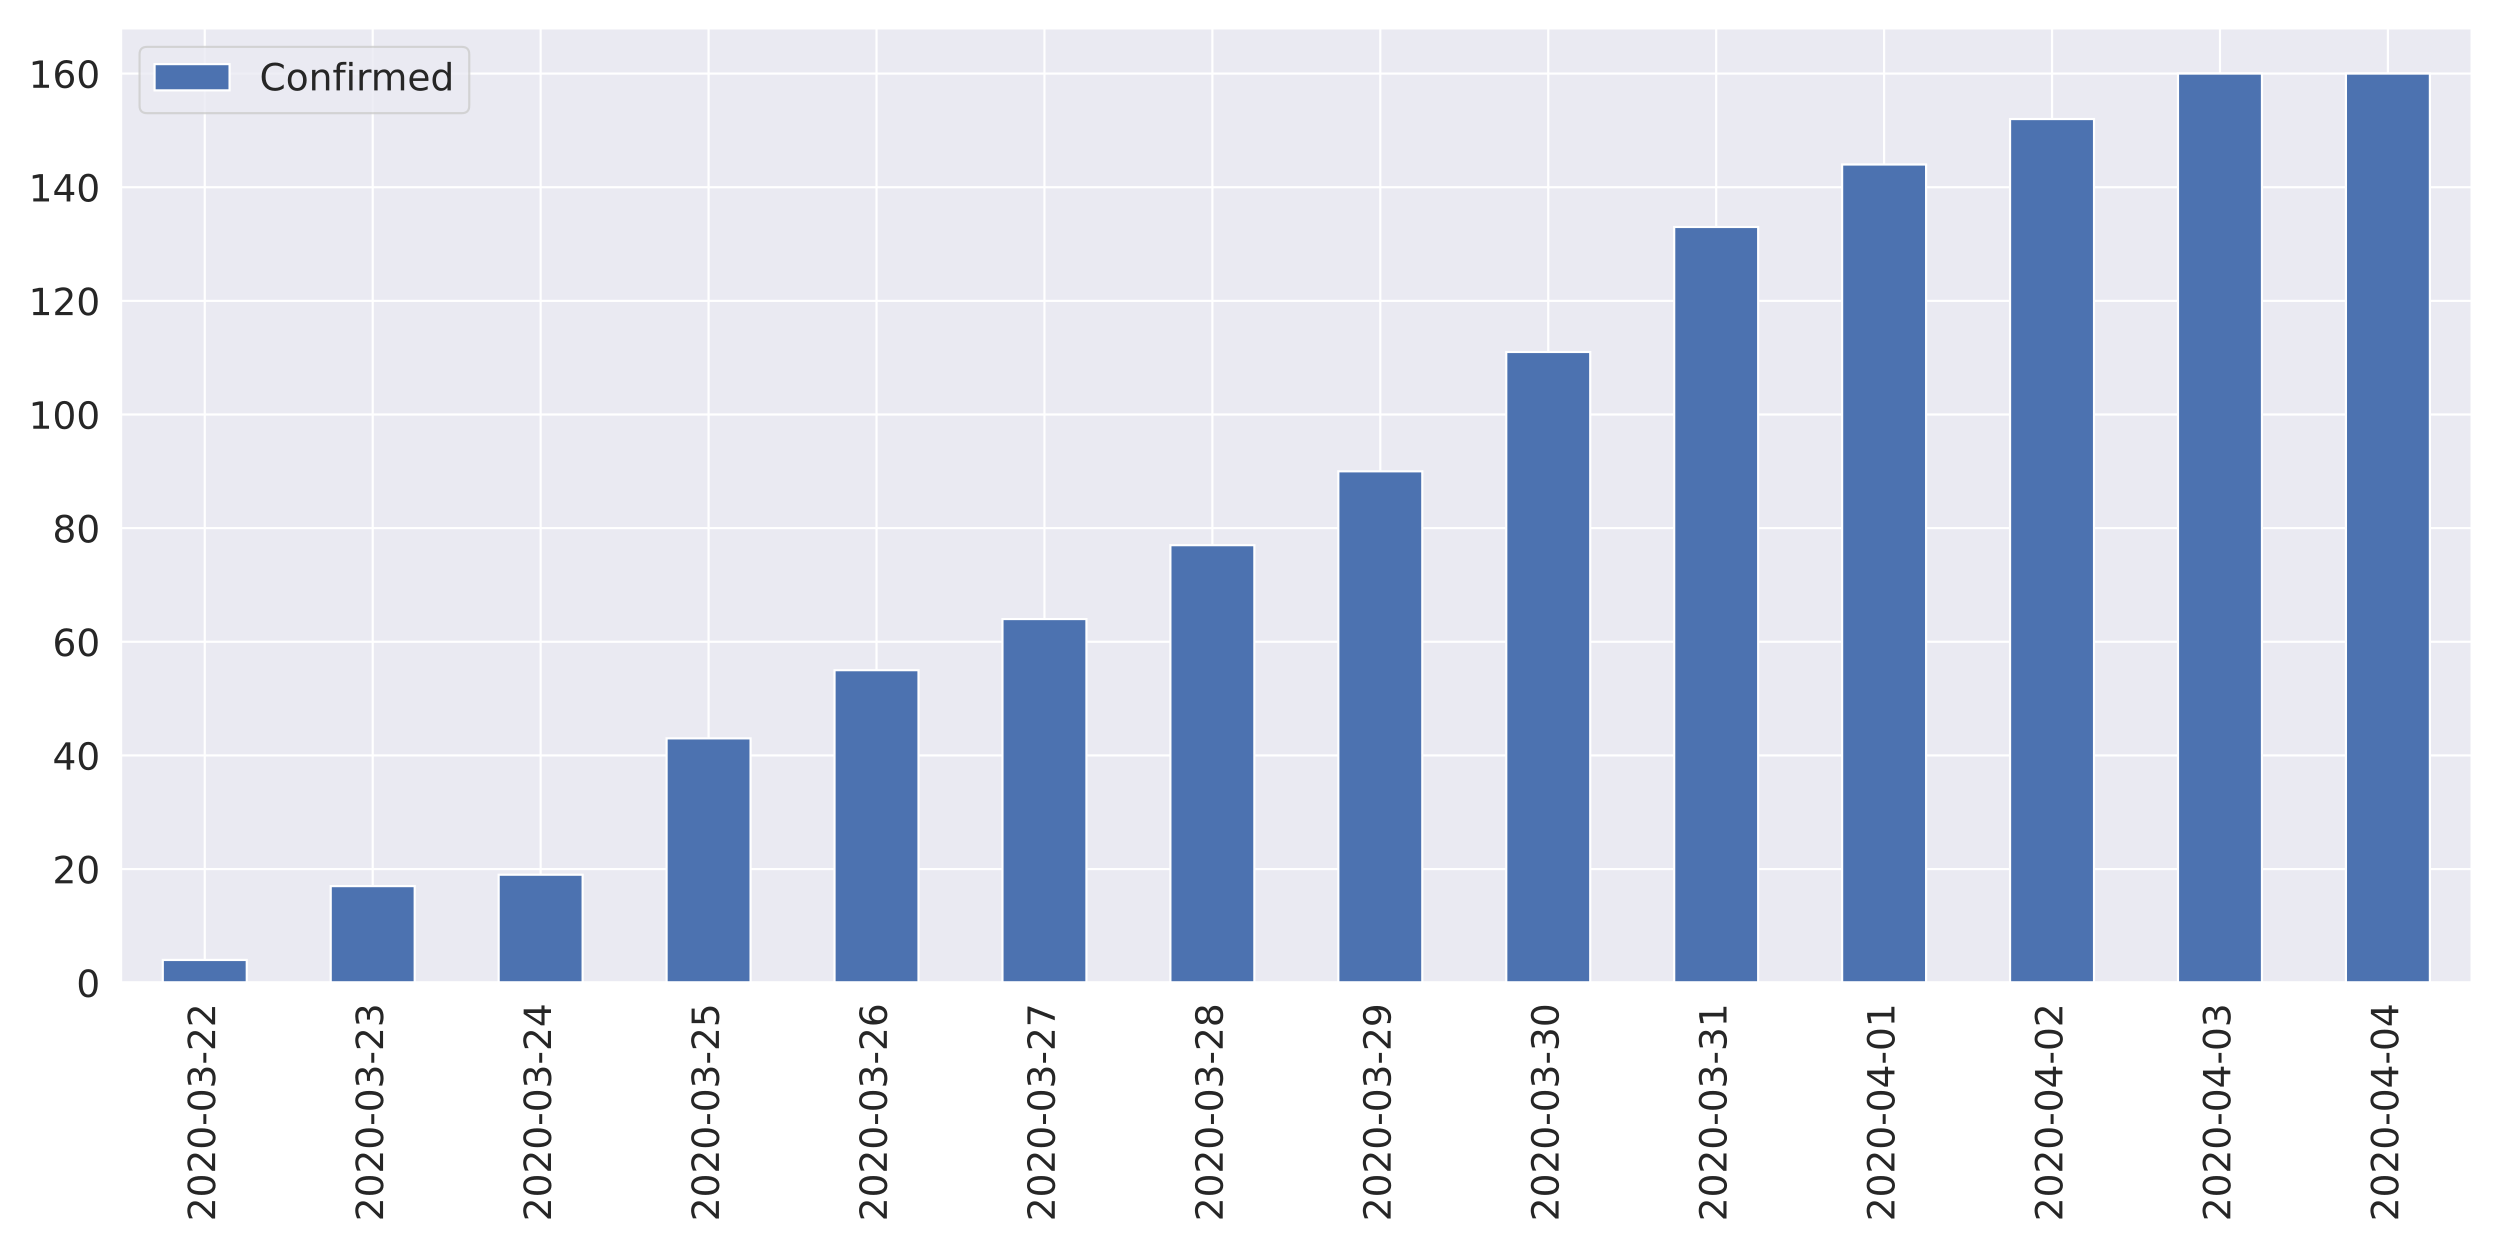
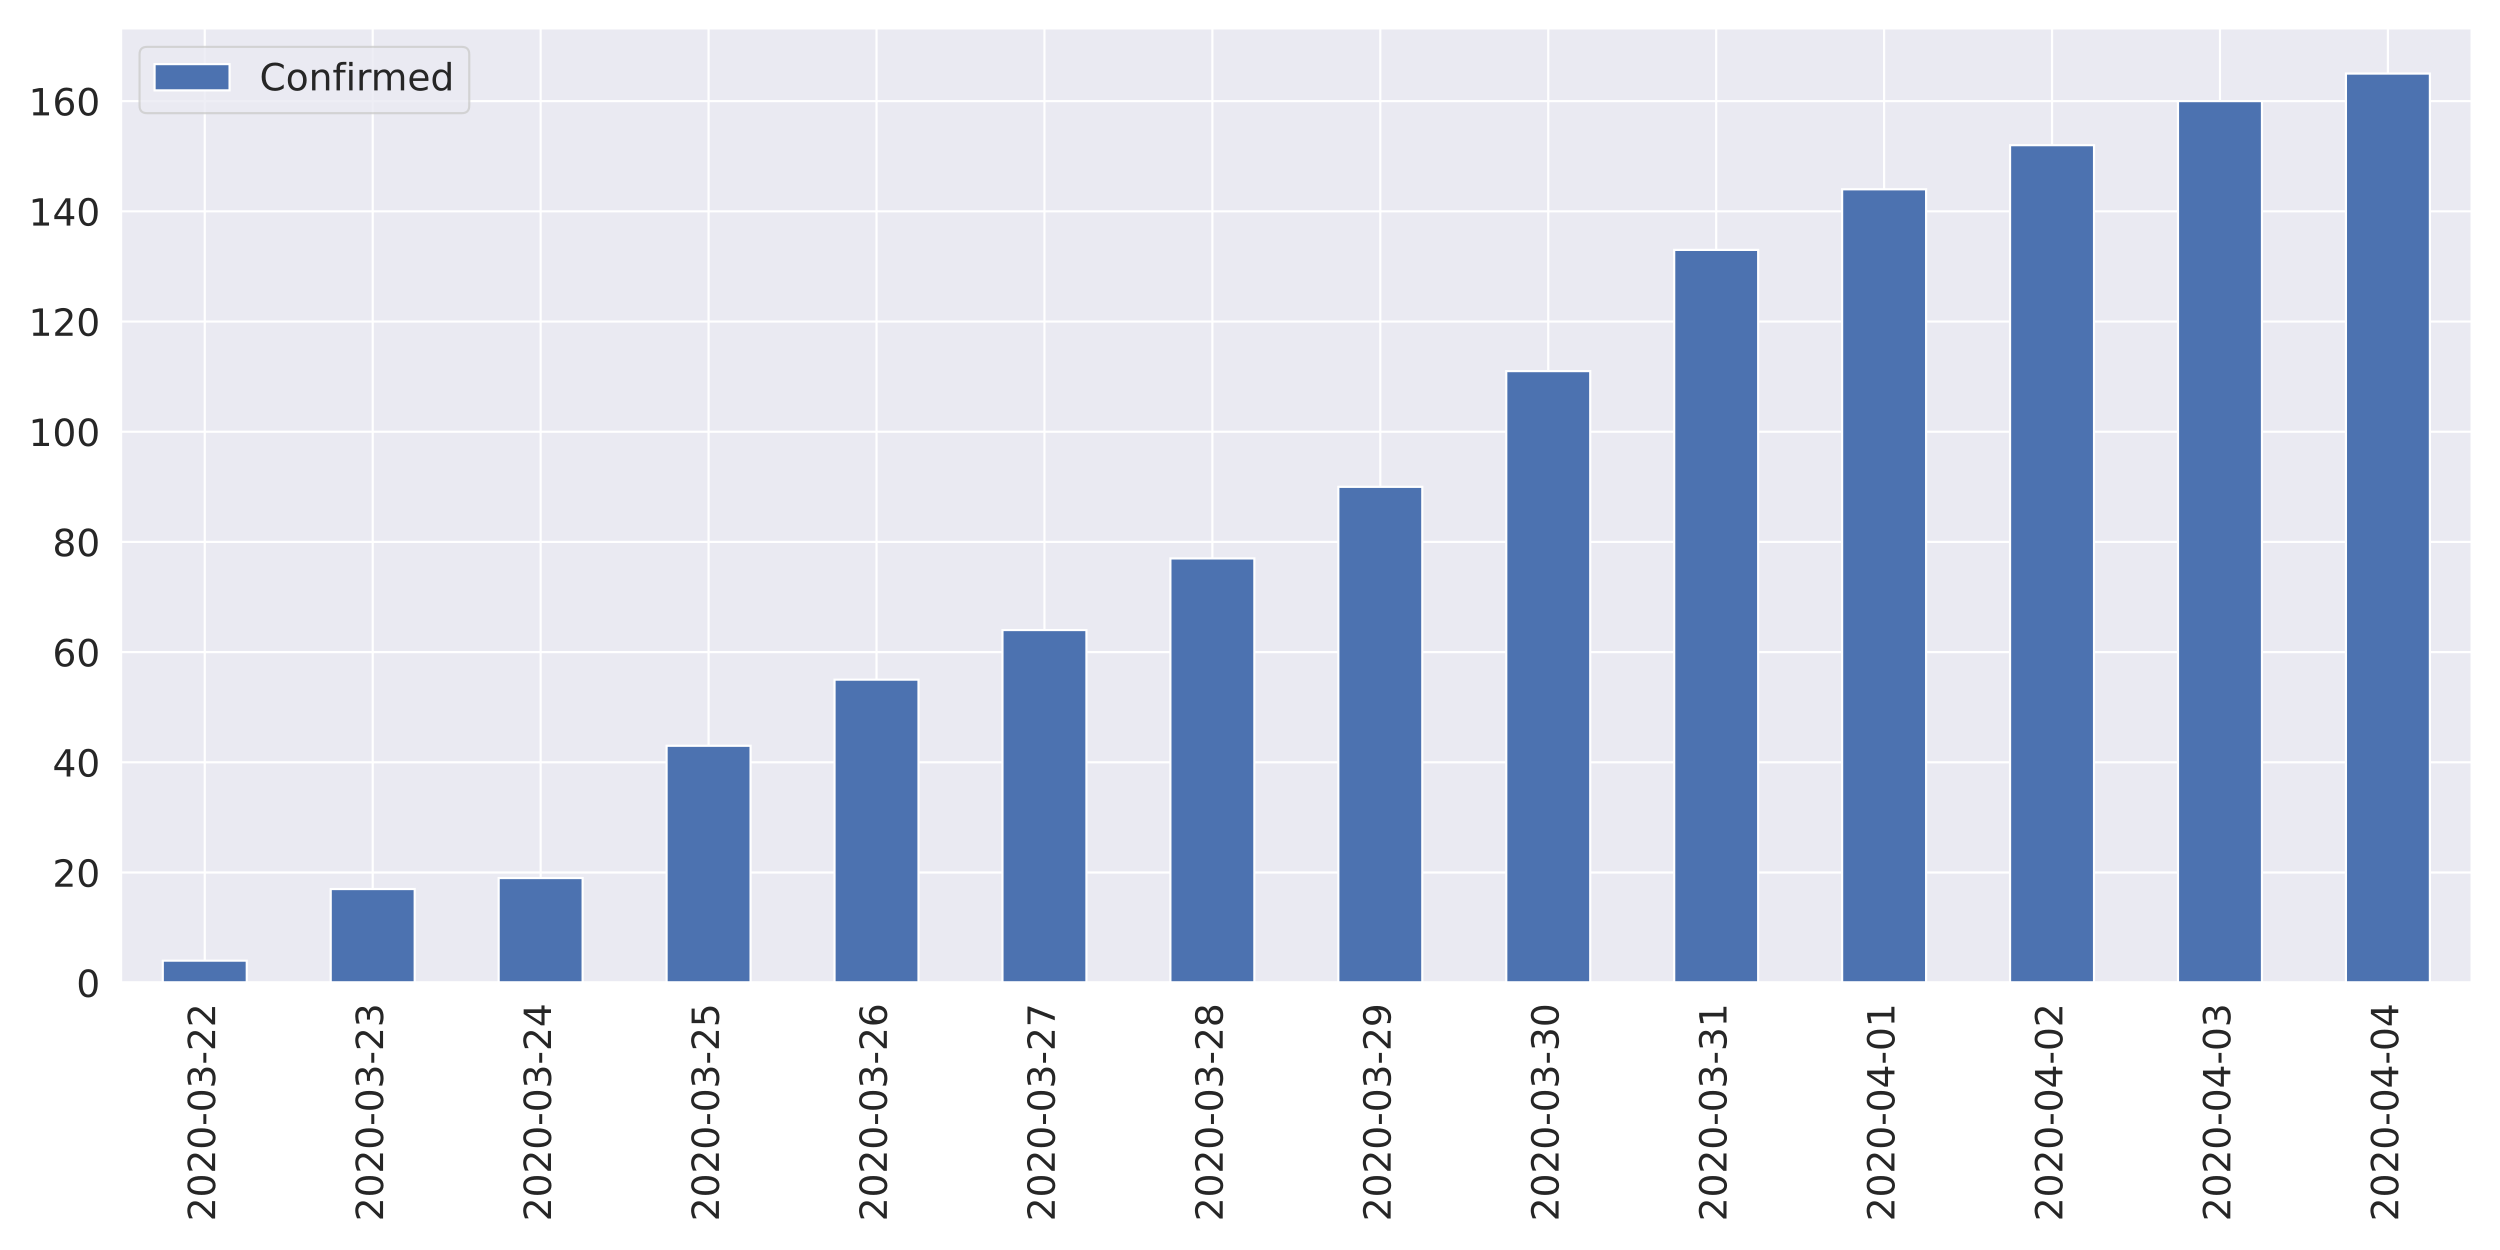
<svg xmlns="http://www.w3.org/2000/svg" xmlns:xlink="http://www.w3.org/1999/xlink" height="576pt" version="1.1" viewBox="0 0 1152 576" width="1152pt">
  <defs>
    <style type="text/css">
*{stroke-linecap:butt;stroke-linejoin:round;}
  </style>
  </defs>
  <g id="figure_1">
    <g id="patch_1">
      <path d="M 0 576  L 1152 576  L 1152 0  L 0 0  z " style="fill:#ffffff;" />
    </g>
    <g id="axes_1">
      <g id="patch_2">
        <path d="M 55.67 452.83  L 1139.04 452.83  L 1139.04 12.96  L 55.67 12.96  z " style="fill:#eaeaf2;" />
      </g>
      <g id="matplotlib.axis_1">
        <g id="xtick_1">
          <g id="line2d_1">
            <path clip-path="url(#p32ae984a57)" d="M 94.362 452.83  L 94.362 12.96  " style="fill:none;stroke:#ffffff;stroke-linecap:round;" />
          </g>
          <g id="text_1">
            <defs>
              <path d="M 19.188 8.297  L 53.609 8.297  L 53.609 0  L 7.328 0  L 7.328 8.297  Q 12.938 14.109 22.625 23.891  Q 32.328 33.688 34.812 36.531  Q 39.547 41.844 41.422 45.531  Q 43.312 49.219 43.312 52.781  Q 43.312 58.594 39.234 62.25  Q 35.156 65.922 28.609 65.922  Q 23.969 65.922 18.812 64.312  Q 13.672 62.703 7.812 59.422  L 7.812 69.391  Q 13.766 71.781 18.938 73  Q 24.125 74.219 28.422 74.219  Q 39.75 74.219 46.484 68.547  Q 53.219 62.891 53.219 53.422  Q 53.219 48.922 51.531 44.891  Q 49.859 40.875 45.406 35.406  Q 44.188 33.984 37.641 27.219  Q 31.109 20.453 19.188 8.297  z " id="DejaVuSans-50" />
              <path d="M 31.781 66.406  Q 24.172 66.406 20.328 58.906  Q 16.5 51.422 16.5 36.375  Q 16.5 21.391 20.328 13.891  Q 24.172 6.391 31.781 6.391  Q 39.453 6.391 43.281 13.891  Q 47.125 21.391 47.125 36.375  Q 47.125 51.422 43.281 58.906  Q 39.453 66.406 31.781 66.406  z M 31.781 74.219  Q 44.047 74.219 50.516 64.516  Q 56.984 54.828 56.984 36.375  Q 56.984 17.969 50.516 8.266  Q 44.047 -1.422 31.781 -1.422  Q 19.531 -1.422 13.062 8.266  Q 6.594 17.969 6.594 36.375  Q 6.594 54.828 13.062 64.516  Q 19.531 74.219 31.781 74.219  z " id="DejaVuSans-48" />
              <path d="M 4.891 31.391  L 31.203 31.391  L 31.203 23.391  L 4.891 23.391  z " id="DejaVuSans-45" />
              <path d="M 40.578 39.312  Q 47.656 37.797 51.625 33  Q 55.609 28.219 55.609 21.188  Q 55.609 10.406 48.188 4.484  Q 40.766 -1.422 27.094 -1.422  Q 22.516 -1.422 17.656 -0.516  Q 12.797 0.391 7.625 2.203  L 7.625 11.719  Q 11.719 9.328 16.594 8.109  Q 21.484 6.891 26.812 6.891  Q 36.078 6.891 40.938 10.547  Q 45.797 14.203 45.797 21.188  Q 45.797 27.641 41.281 31.266  Q 36.766 34.906 28.719 34.906  L 20.219 34.906  L 20.219 43.016  L 29.109 43.016  Q 36.375 43.016 40.234 45.922  Q 44.094 48.828 44.094 54.297  Q 44.094 59.906 40.109 62.906  Q 36.141 65.922 28.719 65.922  Q 24.656 65.922 20.016 65.031  Q 15.375 64.156 9.812 62.312  L 9.812 71.094  Q 15.438 72.656 20.344 73.438  Q 25.25 74.219 29.594 74.219  Q 40.828 74.219 47.359 69.109  Q 53.906 64.016 53.906 55.328  Q 53.906 49.266 50.438 45.094  Q 46.969 40.922 40.578 39.312  z " id="DejaVuSans-51" />
            </defs>
            <g style="fill:#262626;" transform="translate(99.12999 562.7538)rotate(-90)scale(0.1728 -0.1728)">
              <use xlink:href="#DejaVuSans-50" />
              <use x="63.623" xlink:href="#DejaVuSans-48" />
              <use x="127.246" xlink:href="#DejaVuSans-50" />
              <use x="190.869" xlink:href="#DejaVuSans-48" />
              <use x="254.492" xlink:href="#DejaVuSans-45" />
              <use x="290.576" xlink:href="#DejaVuSans-48" />
              <use x="354.199" xlink:href="#DejaVuSans-51" />
              <use x="417.822" xlink:href="#DejaVuSans-45" />
              <use x="453.906" xlink:href="#DejaVuSans-50" />
              <use x="517.529" xlink:href="#DejaVuSans-50" />
            </g>
          </g>
        </g>
        <g id="xtick_2">
          <g id="line2d_2">
            <path clip-path="url(#p32ae984a57)" d="M 171.745 452.83  L 171.745 12.96  " style="fill:none;stroke:#ffffff;stroke-linecap:round;" />
          </g>
          <g id="text_2">
            <g style="fill:#262626;" transform="translate(176.5136 562.7538)rotate(-90)scale(0.1728 -0.1728)">
              <use xlink:href="#DejaVuSans-50" />
              <use x="63.623" xlink:href="#DejaVuSans-48" />
              <use x="127.246" xlink:href="#DejaVuSans-50" />
              <use x="190.869" xlink:href="#DejaVuSans-48" />
              <use x="254.492" xlink:href="#DejaVuSans-45" />
              <use x="290.576" xlink:href="#DejaVuSans-48" />
              <use x="354.199" xlink:href="#DejaVuSans-51" />
              <use x="417.822" xlink:href="#DejaVuSans-45" />
              <use x="453.906" xlink:href="#DejaVuSans-50" />
              <use x="517.529" xlink:href="#DejaVuSans-51" />
            </g>
          </g>
        </g>
        <g id="xtick_3">
          <g id="line2d_3">
            <path clip-path="url(#p32ae984a57)" d="M 249.129 452.83  L 249.129 12.96  " style="fill:none;stroke:#ffffff;stroke-linecap:round;" />
          </g>
          <g id="text_3">
            <defs>
              <path d="M 37.797 64.312  L 12.891 25.391  L 37.797 25.391  z M 35.203 72.906  L 47.609 72.906  L 47.609 25.391  L 58.016 25.391  L 58.016 17.188  L 47.609 17.188  L 47.609 0  L 37.797 0  L 37.797 17.188  L 4.891 17.188  L 4.891 26.703  z " id="DejaVuSans-52" />
            </defs>
            <g style="fill:#262626;" transform="translate(253.8971 562.7538)rotate(-90)scale(0.1728 -0.1728)">
              <use xlink:href="#DejaVuSans-50" />
              <use x="63.623" xlink:href="#DejaVuSans-48" />
              <use x="127.246" xlink:href="#DejaVuSans-50" />
              <use x="190.869" xlink:href="#DejaVuSans-48" />
              <use x="254.492" xlink:href="#DejaVuSans-45" />
              <use x="290.576" xlink:href="#DejaVuSans-48" />
              <use x="354.199" xlink:href="#DejaVuSans-51" />
              <use x="417.822" xlink:href="#DejaVuSans-45" />
              <use x="453.906" xlink:href="#DejaVuSans-50" />
              <use x="517.529" xlink:href="#DejaVuSans-52" />
            </g>
          </g>
        </g>
        <g id="xtick_4">
          <g id="line2d_4">
            <path clip-path="url(#p32ae984a57)" d="M 326.512 452.83  L 326.512 12.96  " style="fill:none;stroke:#ffffff;stroke-linecap:round;" />
          </g>
          <g id="text_4">
            <defs>
              <path d="M 10.797 72.906  L 49.516 72.906  L 49.516 64.594  L 19.828 64.594  L 19.828 46.734  Q 21.969 47.469 24.109 47.828  Q 26.266 48.188 28.422 48.188  Q 40.625 48.188 47.75 41.5  Q 54.891 34.812 54.891 23.391  Q 54.891 11.625 47.562 5.094  Q 40.234 -1.422 26.906 -1.422  Q 22.312 -1.422 17.547 -0.641  Q 12.797 0.141 7.719 1.703  L 7.719 11.625  Q 12.109 9.234 16.797 8.062  Q 21.484 6.891 26.703 6.891  Q 35.156 6.891 40.078 11.328  Q 45.016 15.766 45.016 23.391  Q 45.016 31 40.078 35.438  Q 35.156 39.891 26.703 39.891  Q 22.75 39.891 18.812 39.016  Q 14.891 38.141 10.797 36.281  z " id="DejaVuSans-53" />
            </defs>
            <g style="fill:#262626;" transform="translate(331.2807 562.7538)rotate(-90)scale(0.1728 -0.1728)">
              <use xlink:href="#DejaVuSans-50" />
              <use x="63.623" xlink:href="#DejaVuSans-48" />
              <use x="127.246" xlink:href="#DejaVuSans-50" />
              <use x="190.869" xlink:href="#DejaVuSans-48" />
              <use x="254.492" xlink:href="#DejaVuSans-45" />
              <use x="290.576" xlink:href="#DejaVuSans-48" />
              <use x="354.199" xlink:href="#DejaVuSans-51" />
              <use x="417.822" xlink:href="#DejaVuSans-45" />
              <use x="453.906" xlink:href="#DejaVuSans-50" />
              <use x="517.529" xlink:href="#DejaVuSans-53" />
            </g>
          </g>
        </g>
        <g id="xtick_5">
          <g id="line2d_5">
            <path clip-path="url(#p32ae984a57)" d="M 403.896 452.83  L 403.896 12.96  " style="fill:none;stroke:#ffffff;stroke-linecap:round;" />
          </g>
          <g id="text_5">
            <defs>
              <path d="M 33.016 40.375  Q 26.375 40.375 22.484 35.828  Q 18.609 31.297 18.609 23.391  Q 18.609 15.531 22.484 10.953  Q 26.375 6.391 33.016 6.391  Q 39.656 6.391 43.531 10.953  Q 47.406 15.531 47.406 23.391  Q 47.406 31.297 43.531 35.828  Q 39.656 40.375 33.016 40.375  z M 52.594 71.297  L 52.594 62.312  Q 48.875 64.062 45.094 64.984  Q 41.312 65.922 37.594 65.922  Q 27.828 65.922 22.672 59.328  Q 17.531 52.734 16.797 39.406  Q 19.672 43.656 24.016 45.922  Q 28.375 48.188 33.594 48.188  Q 44.578 48.188 50.953 41.516  Q 57.328 34.859 57.328 23.391  Q 57.328 12.156 50.688 5.359  Q 44.047 -1.422 33.016 -1.422  Q 20.359 -1.422 13.672 8.266  Q 6.984 17.969 6.984 36.375  Q 6.984 53.656 15.188 63.938  Q 23.391 74.219 37.203 74.219  Q 40.922 74.219 44.703 73.484  Q 48.484 72.75 52.594 71.297  z " id="DejaVuSans-54" />
            </defs>
            <g style="fill:#262626;" transform="translate(408.6643 562.7538)rotate(-90)scale(0.1728 -0.1728)">
              <use xlink:href="#DejaVuSans-50" />
              <use x="63.623" xlink:href="#DejaVuSans-48" />
              <use x="127.246" xlink:href="#DejaVuSans-50" />
              <use x="190.869" xlink:href="#DejaVuSans-48" />
              <use x="254.492" xlink:href="#DejaVuSans-45" />
              <use x="290.576" xlink:href="#DejaVuSans-48" />
              <use x="354.199" xlink:href="#DejaVuSans-51" />
              <use x="417.822" xlink:href="#DejaVuSans-45" />
              <use x="453.906" xlink:href="#DejaVuSans-50" />
              <use x="517.529" xlink:href="#DejaVuSans-54" />
            </g>
          </g>
        </g>
        <g id="xtick_6">
          <g id="line2d_6">
            <path clip-path="url(#p32ae984a57)" d="M 481.28 452.83  L 481.28 12.96  " style="fill:none;stroke:#ffffff;stroke-linecap:round;" />
          </g>
          <g id="text_6">
            <defs>
              <path d="M 8.203 72.906  L 55.078 72.906  L 55.078 68.703  L 28.609 0  L 18.312 0  L 43.219 64.594  L 8.203 64.594  z " id="DejaVuSans-55" />
            </defs>
            <g style="fill:#262626;" transform="translate(486.0478 562.7538)rotate(-90)scale(0.1728 -0.1728)">
              <use xlink:href="#DejaVuSans-50" />
              <use x="63.623" xlink:href="#DejaVuSans-48" />
              <use x="127.246" xlink:href="#DejaVuSans-50" />
              <use x="190.869" xlink:href="#DejaVuSans-48" />
              <use x="254.492" xlink:href="#DejaVuSans-45" />
              <use x="290.576" xlink:href="#DejaVuSans-48" />
              <use x="354.199" xlink:href="#DejaVuSans-51" />
              <use x="417.822" xlink:href="#DejaVuSans-45" />
              <use x="453.906" xlink:href="#DejaVuSans-50" />
              <use x="517.529" xlink:href="#DejaVuSans-55" />
            </g>
          </g>
        </g>
        <g id="xtick_7">
          <g id="line2d_7">
            <path clip-path="url(#p32ae984a57)" d="M 558.663 452.83  L 558.663 12.96  " style="fill:none;stroke:#ffffff;stroke-linecap:round;" />
          </g>
          <g id="text_7">
            <defs>
              <path d="M 31.781 34.625  Q 24.75 34.625 20.719 30.859  Q 16.703 27.094 16.703 20.516  Q 16.703 13.922 20.719 10.156  Q 24.75 6.391 31.781 6.391  Q 38.812 6.391 42.859 10.172  Q 46.922 13.969 46.922 20.516  Q 46.922 27.094 42.891 30.859  Q 38.875 34.625 31.781 34.625  z M 21.922 38.812  Q 15.578 40.375 12.031 44.719  Q 8.5 49.078 8.5 55.328  Q 8.5 64.062 14.719 69.141  Q 20.953 74.219 31.781 74.219  Q 42.672 74.219 48.875 69.141  Q 55.078 64.062 55.078 55.328  Q 55.078 49.078 51.531 44.719  Q 48 40.375 41.703 38.812  Q 48.828 37.156 52.797 32.312  Q 56.781 27.484 56.781 20.516  Q 56.781 9.906 50.312 4.234  Q 43.844 -1.422 31.781 -1.422  Q 19.734 -1.422 13.25 4.234  Q 6.781 9.906 6.781 20.516  Q 6.781 27.484 10.781 32.312  Q 14.797 37.156 21.922 38.812  z M 18.312 54.391  Q 18.312 48.734 21.844 45.562  Q 25.391 42.391 31.781 42.391  Q 38.141 42.391 41.719 45.562  Q 45.312 48.734 45.312 54.391  Q 45.312 60.062 41.719 63.234  Q 38.141 66.406 31.781 66.406  Q 25.391 66.406 21.844 63.234  Q 18.312 60.062 18.312 54.391  z " id="DejaVuSans-56" />
            </defs>
            <g style="fill:#262626;" transform="translate(563.4314 562.7538)rotate(-90)scale(0.1728 -0.1728)">
              <use xlink:href="#DejaVuSans-50" />
              <use x="63.623" xlink:href="#DejaVuSans-48" />
              <use x="127.246" xlink:href="#DejaVuSans-50" />
              <use x="190.869" xlink:href="#DejaVuSans-48" />
              <use x="254.492" xlink:href="#DejaVuSans-45" />
              <use x="290.576" xlink:href="#DejaVuSans-48" />
              <use x="354.199" xlink:href="#DejaVuSans-51" />
              <use x="417.822" xlink:href="#DejaVuSans-45" />
              <use x="453.906" xlink:href="#DejaVuSans-50" />
              <use x="517.529" xlink:href="#DejaVuSans-56" />
            </g>
          </g>
        </g>
        <g id="xtick_8">
          <g id="line2d_8">
            <path clip-path="url(#p32ae984a57)" d="M 636.047 452.83  L 636.047 12.96  " style="fill:none;stroke:#ffffff;stroke-linecap:round;" />
          </g>
          <g id="text_8">
            <defs>
              <path d="M 10.984 1.516  L 10.984 10.5  Q 14.703 8.734 18.5 7.812  Q 22.312 6.891 25.984 6.891  Q 35.75 6.891 40.891 13.453  Q 46.047 20.016 46.781 33.406  Q 43.953 29.203 39.594 26.953  Q 35.25 24.703 29.984 24.703  Q 19.047 24.703 12.672 31.312  Q 6.297 37.938 6.297 49.422  Q 6.297 60.641 12.938 67.422  Q 19.578 74.219 30.609 74.219  Q 43.266 74.219 49.922 64.516  Q 56.594 54.828 56.594 36.375  Q 56.594 19.141 48.406 8.859  Q 40.234 -1.422 26.422 -1.422  Q 22.703 -1.422 18.891 -0.688  Q 15.094 0.047 10.984 1.516  z M 30.609 32.422  Q 37.25 32.422 41.125 36.953  Q 45.016 41.5 45.016 49.422  Q 45.016 57.281 41.125 61.844  Q 37.25 66.406 30.609 66.406  Q 23.969 66.406 20.094 61.844  Q 16.219 57.281 16.219 49.422  Q 16.219 41.5 20.094 36.953  Q 23.969 32.422 30.609 32.422  z " id="DejaVuSans-57" />
            </defs>
            <g style="fill:#262626;" transform="translate(640.815 562.7538)rotate(-90)scale(0.1728 -0.1728)">
              <use xlink:href="#DejaVuSans-50" />
              <use x="63.623" xlink:href="#DejaVuSans-48" />
              <use x="127.246" xlink:href="#DejaVuSans-50" />
              <use x="190.869" xlink:href="#DejaVuSans-48" />
              <use x="254.492" xlink:href="#DejaVuSans-45" />
              <use x="290.576" xlink:href="#DejaVuSans-48" />
              <use x="354.199" xlink:href="#DejaVuSans-51" />
              <use x="417.822" xlink:href="#DejaVuSans-45" />
              <use x="453.906" xlink:href="#DejaVuSans-50" />
              <use x="517.529" xlink:href="#DejaVuSans-57" />
            </g>
          </g>
        </g>
        <g id="xtick_9">
          <g id="line2d_9">
            <path clip-path="url(#p32ae984a57)" d="M 713.43 452.83  L 713.43 12.96  " style="fill:none;stroke:#ffffff;stroke-linecap:round;" />
          </g>
          <g id="text_9">
            <g style="fill:#262626;" transform="translate(718.1986 562.7538)rotate(-90)scale(0.1728 -0.1728)">
              <use xlink:href="#DejaVuSans-50" />
              <use x="63.623" xlink:href="#DejaVuSans-48" />
              <use x="127.246" xlink:href="#DejaVuSans-50" />
              <use x="190.869" xlink:href="#DejaVuSans-48" />
              <use x="254.492" xlink:href="#DejaVuSans-45" />
              <use x="290.576" xlink:href="#DejaVuSans-48" />
              <use x="354.199" xlink:href="#DejaVuSans-51" />
              <use x="417.822" xlink:href="#DejaVuSans-45" />
              <use x="453.906" xlink:href="#DejaVuSans-51" />
              <use x="517.529" xlink:href="#DejaVuSans-48" />
            </g>
          </g>
        </g>
        <g id="xtick_10">
          <g id="line2d_10">
            <path clip-path="url(#p32ae984a57)" d="M 790.814 452.83  L 790.814 12.96  " style="fill:none;stroke:#ffffff;stroke-linecap:round;" />
          </g>
          <g id="text_10">
            <defs>
              <path d="M 12.406 8.297  L 28.516 8.297  L 28.516 63.922  L 10.984 60.406  L 10.984 69.391  L 28.422 72.906  L 38.281 72.906  L 38.281 8.297  L 54.391 8.297  L 54.391 0  L 12.406 0  z " id="DejaVuSans-49" />
            </defs>
            <g style="fill:#262626;" transform="translate(795.5821 562.7538)rotate(-90)scale(0.1728 -0.1728)">
              <use xlink:href="#DejaVuSans-50" />
              <use x="63.623" xlink:href="#DejaVuSans-48" />
              <use x="127.246" xlink:href="#DejaVuSans-50" />
              <use x="190.869" xlink:href="#DejaVuSans-48" />
              <use x="254.492" xlink:href="#DejaVuSans-45" />
              <use x="290.576" xlink:href="#DejaVuSans-48" />
              <use x="354.199" xlink:href="#DejaVuSans-51" />
              <use x="417.822" xlink:href="#DejaVuSans-45" />
              <use x="453.906" xlink:href="#DejaVuSans-51" />
              <use x="517.529" xlink:href="#DejaVuSans-49" />
            </g>
          </g>
        </g>
        <g id="xtick_11">
          <g id="line2d_11">
            <path clip-path="url(#p32ae984a57)" d="M 868.197 452.83  L 868.197 12.96  " style="fill:none;stroke:#ffffff;stroke-linecap:round;" />
          </g>
          <g id="text_11">
            <g style="fill:#262626;" transform="translate(872.9657 562.7538)rotate(-90)scale(0.1728 -0.1728)">
              <use xlink:href="#DejaVuSans-50" />
              <use x="63.623" xlink:href="#DejaVuSans-48" />
              <use x="127.246" xlink:href="#DejaVuSans-50" />
              <use x="190.869" xlink:href="#DejaVuSans-48" />
              <use x="254.492" xlink:href="#DejaVuSans-45" />
              <use x="290.576" xlink:href="#DejaVuSans-48" />
              <use x="354.199" xlink:href="#DejaVuSans-52" />
              <use x="417.822" xlink:href="#DejaVuSans-45" />
              <use x="453.906" xlink:href="#DejaVuSans-48" />
              <use x="517.529" xlink:href="#DejaVuSans-49" />
            </g>
          </g>
        </g>
        <g id="xtick_12">
          <g id="line2d_12">
            <path clip-path="url(#p32ae984a57)" d="M 945.581 452.83  L 945.581 12.96  " style="fill:none;stroke:#ffffff;stroke-linecap:round;" />
          </g>
          <g id="text_12">
            <g style="fill:#262626;" transform="translate(950.3493 562.7538)rotate(-90)scale(0.1728 -0.1728)">
              <use xlink:href="#DejaVuSans-50" />
              <use x="63.623" xlink:href="#DejaVuSans-48" />
              <use x="127.246" xlink:href="#DejaVuSans-50" />
              <use x="190.869" xlink:href="#DejaVuSans-48" />
              <use x="254.492" xlink:href="#DejaVuSans-45" />
              <use x="290.576" xlink:href="#DejaVuSans-48" />
              <use x="354.199" xlink:href="#DejaVuSans-52" />
              <use x="417.822" xlink:href="#DejaVuSans-45" />
              <use x="453.906" xlink:href="#DejaVuSans-48" />
              <use x="517.529" xlink:href="#DejaVuSans-50" />
            </g>
          </g>
        </g>
        <g id="xtick_13">
          <g id="line2d_13">
            <path clip-path="url(#p32ae984a57)" d="M 1022.965 452.83  L 1022.965 12.96  " style="fill:none;stroke:#ffffff;stroke-linecap:round;" />
          </g>
          <g id="text_13">
            <g style="fill:#262626;" transform="translate(1027.733 562.7538)rotate(-90)scale(0.1728 -0.1728)">
              <use xlink:href="#DejaVuSans-50" />
              <use x="63.623" xlink:href="#DejaVuSans-48" />
              <use x="127.246" xlink:href="#DejaVuSans-50" />
              <use x="190.869" xlink:href="#DejaVuSans-48" />
              <use x="254.492" xlink:href="#DejaVuSans-45" />
              <use x="290.576" xlink:href="#DejaVuSans-48" />
              <use x="354.199" xlink:href="#DejaVuSans-52" />
              <use x="417.822" xlink:href="#DejaVuSans-45" />
              <use x="453.906" xlink:href="#DejaVuSans-48" />
              <use x="517.529" xlink:href="#DejaVuSans-51" />
            </g>
          </g>
        </g>
        <g id="xtick_14">
          <g id="line2d_14">
            <path clip-path="url(#p32ae984a57)" d="M 1100.348 452.83  L 1100.348 12.96  " style="fill:none;stroke:#ffffff;stroke-linecap:round;" />
          </g>
          <g id="text_14">
            <g style="fill:#262626;" transform="translate(1105.116 562.7538)rotate(-90)scale(0.1728 -0.1728)">
              <use xlink:href="#DejaVuSans-50" />
              <use x="63.623" xlink:href="#DejaVuSans-48" />
              <use x="127.246" xlink:href="#DejaVuSans-50" />
              <use x="190.869" xlink:href="#DejaVuSans-48" />
              <use x="254.492" xlink:href="#DejaVuSans-45" />
              <use x="290.576" xlink:href="#DejaVuSans-48" />
              <use x="354.199" xlink:href="#DejaVuSans-52" />
              <use x="417.822" xlink:href="#DejaVuSans-45" />
              <use x="453.906" xlink:href="#DejaVuSans-48" />
              <use x="517.529" xlink:href="#DejaVuSans-52" />
            </g>
          </g>
        </g>
      </g>
      <g id="matplotlib.axis_2">
        <g id="ytick_1">
          <g id="line2d_15">
            <path clip-path="url(#p32ae984a57)" d="M 55.67 452.83  L 1139.04 452.83  " style="fill:none;stroke:#ffffff;stroke-linecap:round;" />
          </g>
          <g id="text_15">
            <g style="fill:#262626;" transform="translate(35.1756 459.3951)scale(0.1728 -0.1728)">
              <use xlink:href="#DejaVuSans-48" />
            </g>
          </g>
        </g>
        <g id="ytick_2">
          <g id="line2d_16">
-             <path clip-path="url(#p32ae984a57)" d="M 55.67 400.465  L 1139.04 400.465  " style="fill:none;stroke:#ffffff;stroke-linecap:round;" />
+             <path clip-path="url(#p32ae984a57)" d="M 55.67 402.051  L 1139.04 402.051  " style="fill:none;stroke:#ffffff;stroke-linecap:round;" />
          </g>
          <g id="text_16">
-             <g style="fill:#262626;" transform="translate(24.1812 407.0296)scale(0.1728 -0.1728)">
+             <g style="fill:#262626;" transform="translate(24.1812 408.6164)scale(0.1728 -0.1728)">
              <use xlink:href="#DejaVuSans-50" />
              <use x="63.623" xlink:href="#DejaVuSans-48" />
            </g>
          </g>
        </g>
        <g id="ytick_3">
          <g id="line2d_17">
-             <path clip-path="url(#p32ae984a57)" d="M 55.67 348.099  L 1139.04 348.099  " style="fill:none;stroke:#ffffff;stroke-linecap:round;" />
+             <path clip-path="url(#p32ae984a57)" d="M 55.67 351.273  L 1139.04 351.273  " style="fill:none;stroke:#ffffff;stroke-linecap:round;" />
          </g>
          <g id="text_17">
-             <g style="fill:#262626;" transform="translate(24.1812 354.6641)scale(0.1728 -0.1728)">
+             <g style="fill:#262626;" transform="translate(24.1812 357.8378)scale(0.1728 -0.1728)">
              <use xlink:href="#DejaVuSans-52" />
              <use x="63.623" xlink:href="#DejaVuSans-48" />
            </g>
          </g>
        </g>
        <g id="ytick_4">
          <g id="line2d_18">
-             <path clip-path="url(#p32ae984a57)" d="M 55.67 295.734  L 1139.04 295.734  " style="fill:none;stroke:#ffffff;stroke-linecap:round;" />
+             <path clip-path="url(#p32ae984a57)" d="M 55.67 300.494  L 1139.04 300.494  " style="fill:none;stroke:#ffffff;stroke-linecap:round;" />
          </g>
          <g id="text_18">
-             <g style="fill:#262626;" transform="translate(24.1812 302.2986)scale(0.1728 -0.1728)">
+             <g style="fill:#262626;" transform="translate(24.1812 307.0591)scale(0.1728 -0.1728)">
              <use xlink:href="#DejaVuSans-54" />
              <use x="63.623" xlink:href="#DejaVuSans-48" />
            </g>
          </g>
        </g>
        <g id="ytick_5">
          <g id="line2d_19">
-             <path clip-path="url(#p32ae984a57)" d="M 55.67 243.368  L 1139.04 243.368  " style="fill:none;stroke:#ffffff;stroke-linecap:round;" />
+             <path clip-path="url(#p32ae984a57)" d="M 55.67 249.715  L 1139.04 249.715  " style="fill:none;stroke:#ffffff;stroke-linecap:round;" />
          </g>
          <g id="text_19">
-             <g style="fill:#262626;" transform="translate(24.1812 249.9331)scale(0.1728 -0.1728)">
+             <g style="fill:#262626;" transform="translate(24.1812 256.2805)scale(0.1728 -0.1728)">
              <use xlink:href="#DejaVuSans-56" />
              <use x="63.623" xlink:href="#DejaVuSans-48" />
            </g>
          </g>
        </g>
        <g id="ytick_6">
          <g id="line2d_20">
-             <path clip-path="url(#p32ae984a57)" d="M 55.67 191.003  L 1139.04 191.003  " style="fill:none;stroke:#ffffff;stroke-linecap:round;" />
+             <path clip-path="url(#p32ae984a57)" d="M 55.67 198.937  L 1139.04 198.937  " style="fill:none;stroke:#ffffff;stroke-linecap:round;" />
          </g>
          <g id="text_20">
-             <g style="fill:#262626;" transform="translate(13.1868 197.5677)scale(0.1728 -0.1728)">
+             <g style="fill:#262626;" transform="translate(13.1868 205.5018)scale(0.1728 -0.1728)">
              <use xlink:href="#DejaVuSans-49" />
              <use x="63.623" xlink:href="#DejaVuSans-48" />
              <use x="127.246" xlink:href="#DejaVuSans-48" />
            </g>
          </g>
        </g>
        <g id="ytick_7">
          <g id="line2d_21">
-             <path clip-path="url(#p32ae984a57)" d="M 55.67 138.637  L 1139.04 138.637  " style="fill:none;stroke:#ffffff;stroke-linecap:round;" />
+             <path clip-path="url(#p32ae984a57)" d="M 55.67 148.158  L 1139.04 148.158  " style="fill:none;stroke:#ffffff;stroke-linecap:round;" />
          </g>
          <g id="text_21">
-             <g style="fill:#262626;" transform="translate(13.1868 145.2022)scale(0.1728 -0.1728)">
+             <g style="fill:#262626;" transform="translate(13.1868 154.7232)scale(0.1728 -0.1728)">
              <use xlink:href="#DejaVuSans-49" />
              <use x="63.623" xlink:href="#DejaVuSans-50" />
              <use x="127.246" xlink:href="#DejaVuSans-48" />
            </g>
          </g>
        </g>
        <g id="ytick_8">
          <g id="line2d_22">
-             <path clip-path="url(#p32ae984a57)" d="M 55.67 86.272  L 1139.04 86.272  " style="fill:none;stroke:#ffffff;stroke-linecap:round;" />
+             <path clip-path="url(#p32ae984a57)" d="M 55.67 97.379  L 1139.04 97.379  " style="fill:none;stroke:#ffffff;stroke-linecap:round;" />
          </g>
          <g id="text_22">
-             <g style="fill:#262626;" transform="translate(13.1868 92.83672)scale(0.1728 -0.1728)">
+             <g style="fill:#262626;" transform="translate(13.1868 103.9445)scale(0.1728 -0.1728)">
              <use xlink:href="#DejaVuSans-49" />
              <use x="63.623" xlink:href="#DejaVuSans-52" />
              <use x="127.246" xlink:href="#DejaVuSans-48" />
            </g>
          </g>
        </g>
        <g id="ytick_9">
          <g id="line2d_23">
-             <path clip-path="url(#p32ae984a57)" d="M 55.67 33.906  L 1139.04 33.906  " style="fill:none;stroke:#ffffff;stroke-linecap:round;" />
+             <path clip-path="url(#p32ae984a57)" d="M 55.67 46.601  L 1139.04 46.601  " style="fill:none;stroke:#ffffff;stroke-linecap:round;" />
          </g>
          <g id="text_23">
-             <g style="fill:#262626;" transform="translate(13.1868 40.47124)scale(0.1728 -0.1728)">
+             <g style="fill:#262626;" transform="translate(13.1868 53.1659)scale(0.1728 -0.1728)">
              <use xlink:href="#DejaVuSans-49" />
              <use x="63.623" xlink:href="#DejaVuSans-54" />
              <use x="127.246" xlink:href="#DejaVuSans-48" />
            </g>
          </g>
        </g>
      </g>
      <g id="patch_3">
-         <path clip-path="url(#p32ae984a57)" d="M 75.016 452.83  L 113.708 452.83  L 113.708 442.357  L 75.016 442.357  z " style="fill:#4c72b0;stroke:#ffffff;stroke-linejoin:miter;" />
+         <path clip-path="url(#p32ae984a57)" d="M 75.016 452.83  L 113.708 452.83  L 113.708 442.674  L 75.016 442.674  z " style="fill:#4c72b0;stroke:#ffffff;stroke-linejoin:miter;" />
      </g>
      <g id="patch_4">
-         <path clip-path="url(#p32ae984a57)" d="M 152.399 452.83  L 191.091 452.83  L 191.091 408.319  L 152.399 408.319  z " style="fill:#4c72b0;stroke:#ffffff;stroke-linejoin:miter;" />
+         <path clip-path="url(#p32ae984a57)" d="M 152.399 452.83  L 191.091 452.83  L 191.091 409.668  L 152.399 409.668  z " style="fill:#4c72b0;stroke:#ffffff;stroke-linejoin:miter;" />
      </g>
      <g id="patch_5">
-         <path clip-path="url(#p32ae984a57)" d="M 229.783 452.83  L 268.475 452.83  L 268.475 403.083  L 229.783 403.083  z " style="fill:#4c72b0;stroke:#ffffff;stroke-linejoin:miter;" />
+         <path clip-path="url(#p32ae984a57)" d="M 229.783 452.83  L 268.475 452.83  L 268.475 404.59  L 229.783 404.59  z " style="fill:#4c72b0;stroke:#ffffff;stroke-linejoin:miter;" />
      </g>
      <g id="patch_6">
-         <path clip-path="url(#p32ae984a57)" d="M 307.167 452.83  L 345.858 452.83  L 345.858 340.244  L 307.167 340.244  z " style="fill:#4c72b0;stroke:#ffffff;stroke-linejoin:miter;" />
+         <path clip-path="url(#p32ae984a57)" d="M 307.167 452.83  L 345.858 452.83  L 345.858 343.656  L 307.167 343.656  z " style="fill:#4c72b0;stroke:#ffffff;stroke-linejoin:miter;" />
      </g>
      <g id="patch_7">
-         <path clip-path="url(#p32ae984a57)" d="M 384.55 452.83  L 423.242 452.83  L 423.242 308.825  L 384.55 308.825  z " style="fill:#4c72b0;stroke:#ffffff;stroke-linejoin:miter;" />
+         <path clip-path="url(#p32ae984a57)" d="M 384.55 452.83  L 423.242 452.83  L 423.242 313.189  L 384.55 313.189  z " style="fill:#4c72b0;stroke:#ffffff;stroke-linejoin:miter;" />
      </g>
      <g id="patch_8">
-         <path clip-path="url(#p32ae984a57)" d="M 461.934 452.83  L 500.626 452.83  L 500.626 285.26  L 461.934 285.26  z " style="fill:#4c72b0;stroke:#ffffff;stroke-linejoin:miter;" />
+         <path clip-path="url(#p32ae984a57)" d="M 461.934 452.83  L 500.626 452.83  L 500.626 290.338  L 461.934 290.338  z " style="fill:#4c72b0;stroke:#ffffff;stroke-linejoin:miter;" />
      </g>
      <g id="patch_9">
-         <path clip-path="url(#p32ae984a57)" d="M 539.317 452.83  L 578.009 452.83  L 578.009 251.223  L 539.317 251.223  z " style="fill:#4c72b0;stroke:#ffffff;stroke-linejoin:miter;" />
+         <path clip-path="url(#p32ae984a57)" d="M 539.317 452.83  L 578.009 452.83  L 578.009 257.332  L 539.317 257.332  z " style="fill:#4c72b0;stroke:#ffffff;stroke-linejoin:miter;" />
      </g>
      <g id="patch_10">
-         <path clip-path="url(#p32ae984a57)" d="M 616.701 452.83  L 655.393 452.83  L 655.393 217.185  L 616.701 217.185  z " style="fill:#4c72b0;stroke:#ffffff;stroke-linejoin:miter;" />
+         <path clip-path="url(#p32ae984a57)" d="M 616.701 452.83  L 655.393 452.83  L 655.393 224.326  L 616.701 224.326  z " style="fill:#4c72b0;stroke:#ffffff;stroke-linejoin:miter;" />
      </g>
      <g id="patch_11">
-         <path clip-path="url(#p32ae984a57)" d="M 694.084 452.83  L 732.776 452.83  L 732.776 162.202  L 694.084 162.202  z " style="fill:#4c72b0;stroke:#ffffff;stroke-linejoin:miter;" />
+         <path clip-path="url(#p32ae984a57)" d="M 694.084 452.83  L 732.776 452.83  L 732.776 171.009  L 694.084 171.009  z " style="fill:#4c72b0;stroke:#ffffff;stroke-linejoin:miter;" />
      </g>
      <g id="patch_12">
-         <path clip-path="url(#p32ae984a57)" d="M 771.468 452.83  L 810.16 452.83  L 810.16 104.6  L 771.468 104.6  z " style="fill:#4c72b0;stroke:#ffffff;stroke-linejoin:miter;" />
+         <path clip-path="url(#p32ae984a57)" d="M 771.468 452.83  L 810.16 452.83  L 810.16 115.152  L 771.468 115.152  z " style="fill:#4c72b0;stroke:#ffffff;stroke-linejoin:miter;" />
      </g>
      <g id="patch_13">
-         <path clip-path="url(#p32ae984a57)" d="M 848.852 452.83  L 887.543 452.83  L 887.543 75.799  L 848.852 75.799  z " style="fill:#4c72b0;stroke:#ffffff;stroke-linejoin:miter;" />
+         <path clip-path="url(#p32ae984a57)" d="M 848.852 452.83  L 887.543 452.83  L 887.543 87.224  L 848.852 87.224  z " style="fill:#4c72b0;stroke:#ffffff;stroke-linejoin:miter;" />
      </g>
      <g id="patch_14">
-         <path clip-path="url(#p32ae984a57)" d="M 926.235 452.83  L 964.927 452.83  L 964.927 54.852  L 926.235 54.852  z " style="fill:#4c72b0;stroke:#ffffff;stroke-linejoin:miter;" />
+         <path clip-path="url(#p32ae984a57)" d="M 926.235 452.83  L 964.927 452.83  L 964.927 66.912  L 926.235 66.912  z " style="fill:#4c72b0;stroke:#ffffff;stroke-linejoin:miter;" />
      </g>
      <g id="patch_15">
-         <path clip-path="url(#p32ae984a57)" d="M 1003.619 452.83  L 1042.311 452.83  L 1042.311 33.906  L 1003.619 33.906  z " style="fill:#4c72b0;stroke:#ffffff;stroke-linejoin:miter;" />
+         <path clip-path="url(#p32ae984a57)" d="M 1003.619 452.83  L 1042.311 452.83  L 1042.311 46.601  L 1003.619 46.601  z " style="fill:#4c72b0;stroke:#ffffff;stroke-linejoin:miter;" />
      </g>
      <g id="patch_16">
        <path clip-path="url(#p32ae984a57)" d="M 1081.002 452.83  L 1119.694 452.83  L 1119.694 33.906  L 1081.002 33.906  z " style="fill:#4c72b0;stroke:#ffffff;stroke-linejoin:miter;" />
      </g>
      <g id="patch_17">
        <path d="M 55.67 452.83  L 55.67 12.96  " style="fill:none;stroke:#ffffff;stroke-linecap:square;stroke-linejoin:miter;stroke-width:1.25;" />
      </g>
      <g id="patch_18">
        <path d="M 1139.04 452.83  L 1139.04 12.96  " style="fill:none;stroke:#ffffff;stroke-linecap:square;stroke-linejoin:miter;stroke-width:1.25;" />
      </g>
      <g id="patch_19">
        <path d="M 55.67 452.83  L 1139.04 452.83  " style="fill:none;stroke:#ffffff;stroke-linecap:square;stroke-linejoin:miter;stroke-width:1.25;" />
      </g>
      <g id="patch_20">
        <path d="M 55.67 12.96  L 1139.04 12.96  " style="fill:none;stroke:#ffffff;stroke-linecap:square;stroke-linejoin:miter;stroke-width:1.25;" />
      </g>
      <g id="legend_1">
        <g id="patch_21">
          <path d="M 67.766 52.148  L 212.772 52.148  Q 216.228 52.148 216.228 48.692  L 216.228 25.056  Q 216.228 21.6 212.772 21.6  L 67.766 21.6  Q 64.31 21.6 64.31 25.056  L 64.31 48.692  Q 64.31 52.148 67.766 52.148  z " style="fill:#eaeaf2;opacity:0.8;stroke:#cccccc;stroke-linejoin:miter;" />
        </g>
        <g id="patch_22">
          <path d="M 71.222 41.642  L 105.782 41.642  L 105.782 29.546  L 71.222 29.546  z " style="fill:#4c72b0;stroke:#ffffff;stroke-linejoin:miter;" />
        </g>
        <g id="text_24">
          <defs>
            <path d="M 64.406 67.281  L 64.406 56.891  Q 59.422 61.531 53.781 63.812  Q 48.141 66.109 41.797 66.109  Q 29.297 66.109 22.656 58.469  Q 16.016 50.828 16.016 36.375  Q 16.016 21.969 22.656 14.328  Q 29.297 6.688 41.797 6.688  Q 48.141 6.688 53.781 8.984  Q 59.422 11.281 64.406 15.922  L 64.406 5.609  Q 59.234 2.094 53.438 0.328  Q 47.656 -1.422 41.219 -1.422  Q 24.656 -1.422 15.125 8.703  Q 5.609 18.844 5.609 36.375  Q 5.609 53.953 15.125 64.078  Q 24.656 74.219 41.219 74.219  Q 47.75 74.219 53.531 72.484  Q 59.328 70.75 64.406 67.281  z " id="DejaVuSans-67" />
            <path d="M 30.609 48.391  Q 23.391 48.391 19.188 42.75  Q 14.984 37.109 14.984 27.297  Q 14.984 17.484 19.156 11.844  Q 23.344 6.203 30.609 6.203  Q 37.797 6.203 41.984 11.859  Q 46.188 17.531 46.188 27.297  Q 46.188 37.016 41.984 42.703  Q 37.797 48.391 30.609 48.391  z M 30.609 56  Q 42.328 56 49.016 48.375  Q 55.719 40.766 55.719 27.297  Q 55.719 13.875 49.016 6.219  Q 42.328 -1.422 30.609 -1.422  Q 18.844 -1.422 12.172 6.219  Q 5.516 13.875 5.516 27.297  Q 5.516 40.766 12.172 48.375  Q 18.844 56 30.609 56  z " id="DejaVuSans-111" />
            <path d="M 54.891 33.016  L 54.891 0  L 45.906 0  L 45.906 32.719  Q 45.906 40.484 42.875 44.328  Q 39.844 48.188 33.797 48.188  Q 26.516 48.188 22.312 43.547  Q 18.109 38.922 18.109 30.906  L 18.109 0  L 9.078 0  L 9.078 54.688  L 18.109 54.688  L 18.109 46.188  Q 21.344 51.125 25.703 53.562  Q 30.078 56 35.797 56  Q 45.219 56 50.047 50.172  Q 54.891 44.344 54.891 33.016  z " id="DejaVuSans-110" />
            <path d="M 37.109 75.984  L 37.109 68.5  L 28.516 68.5  Q 23.688 68.5 21.797 66.547  Q 19.922 64.594 19.922 59.516  L 19.922 54.688  L 34.719 54.688  L 34.719 47.703  L 19.922 47.703  L 19.922 0  L 10.891 0  L 10.891 47.703  L 2.297 47.703  L 2.297 54.688  L 10.891 54.688  L 10.891 58.5  Q 10.891 67.625 15.141 71.797  Q 19.391 75.984 28.609 75.984  z " id="DejaVuSans-102" />
            <path d="M 9.422 54.688  L 18.406 54.688  L 18.406 0  L 9.422 0  z M 9.422 75.984  L 18.406 75.984  L 18.406 64.594  L 9.422 64.594  z " id="DejaVuSans-105" />
            <path d="M 41.109 46.297  Q 39.594 47.172 37.812 47.578  Q 36.031 48 33.891 48  Q 26.266 48 22.188 43.047  Q 18.109 38.094 18.109 28.812  L 18.109 0  L 9.078 0  L 9.078 54.688  L 18.109 54.688  L 18.109 46.188  Q 20.953 51.172 25.484 53.578  Q 30.031 56 36.531 56  Q 37.453 56 38.578 55.875  Q 39.703 55.766 41.062 55.516  z " id="DejaVuSans-114" />
            <path d="M 52 44.188  Q 55.375 50.25 60.062 53.125  Q 64.75 56 71.094 56  Q 79.641 56 84.281 50.016  Q 88.922 44.047 88.922 33.016  L 88.922 0  L 79.891 0  L 79.891 32.719  Q 79.891 40.578 77.094 44.375  Q 74.312 48.188 68.609 48.188  Q 61.625 48.188 57.562 43.547  Q 53.516 38.922 53.516 30.906  L 53.516 0  L 44.484 0  L 44.484 32.719  Q 44.484 40.625 41.703 44.406  Q 38.922 48.188 33.109 48.188  Q 26.219 48.188 22.156 43.531  Q 18.109 38.875 18.109 30.906  L 18.109 0  L 9.078 0  L 9.078 54.688  L 18.109 54.688  L 18.109 46.188  Q 21.188 51.219 25.484 53.609  Q 29.781 56 35.688 56  Q 41.656 56 45.828 52.969  Q 50 49.953 52 44.188  z " id="DejaVuSans-109" />
            <path d="M 56.203 29.594  L 56.203 25.203  L 14.891 25.203  Q 15.484 15.922 20.484 11.062  Q 25.484 6.203 34.422 6.203  Q 39.594 6.203 44.453 7.469  Q 49.312 8.734 54.109 11.281  L 54.109 2.781  Q 49.266 0.734 44.188 -0.344  Q 39.109 -1.422 33.891 -1.422  Q 20.797 -1.422 13.156 6.188  Q 5.516 13.812 5.516 26.812  Q 5.516 40.234 12.766 48.109  Q 20.016 56 32.328 56  Q 43.359 56 49.781 48.891  Q 56.203 41.797 56.203 29.594  z M 47.219 32.234  Q 47.125 39.594 43.094 43.984  Q 39.062 48.391 32.422 48.391  Q 24.906 48.391 20.391 44.141  Q 15.875 39.891 15.188 32.172  z " id="DejaVuSans-101" />
            <path d="M 45.406 46.391  L 45.406 75.984  L 54.391 75.984  L 54.391 0  L 45.406 0  L 45.406 8.203  Q 42.578 3.328 38.25 0.953  Q 33.938 -1.422 27.875 -1.422  Q 17.969 -1.422 11.734 6.484  Q 5.516 14.406 5.516 27.297  Q 5.516 40.188 11.734 48.094  Q 17.969 56 27.875 56  Q 33.938 56 38.25 53.625  Q 42.578 51.266 45.406 46.391  z M 14.797 27.297  Q 14.797 17.391 18.875 11.75  Q 22.953 6.109 30.078 6.109  Q 37.203 6.109 41.297 11.75  Q 45.406 17.391 45.406 27.297  Q 45.406 37.203 41.297 42.844  Q 37.203 48.484 30.078 48.484  Q 22.953 48.484 18.875 42.844  Q 14.797 37.203 14.797 27.297  z " id="DejaVuSans-100" />
          </defs>
          <g style="fill:#262626;" transform="translate(119.606 41.6421)scale(0.1728 -0.1728)">
            <use xlink:href="#DejaVuSans-67" />
            <use x="69.824" xlink:href="#DejaVuSans-111" />
            <use x="131.006" xlink:href="#DejaVuSans-110" />
            <use x="194.385" xlink:href="#DejaVuSans-102" />
            <use x="229.59" xlink:href="#DejaVuSans-105" />
            <use x="257.373" xlink:href="#DejaVuSans-114" />
            <use x="296.736" xlink:href="#DejaVuSans-109" />
            <use x="394.148" xlink:href="#DejaVuSans-101" />
            <use x="455.672" xlink:href="#DejaVuSans-100" />
          </g>
        </g>
      </g>
    </g>
  </g>
  <defs>
    <clipPath id="p32ae984a57">
      <rect height="439.87" width="1083.37" x="55.67" y="12.96" />
    </clipPath>
  </defs>
</svg>
